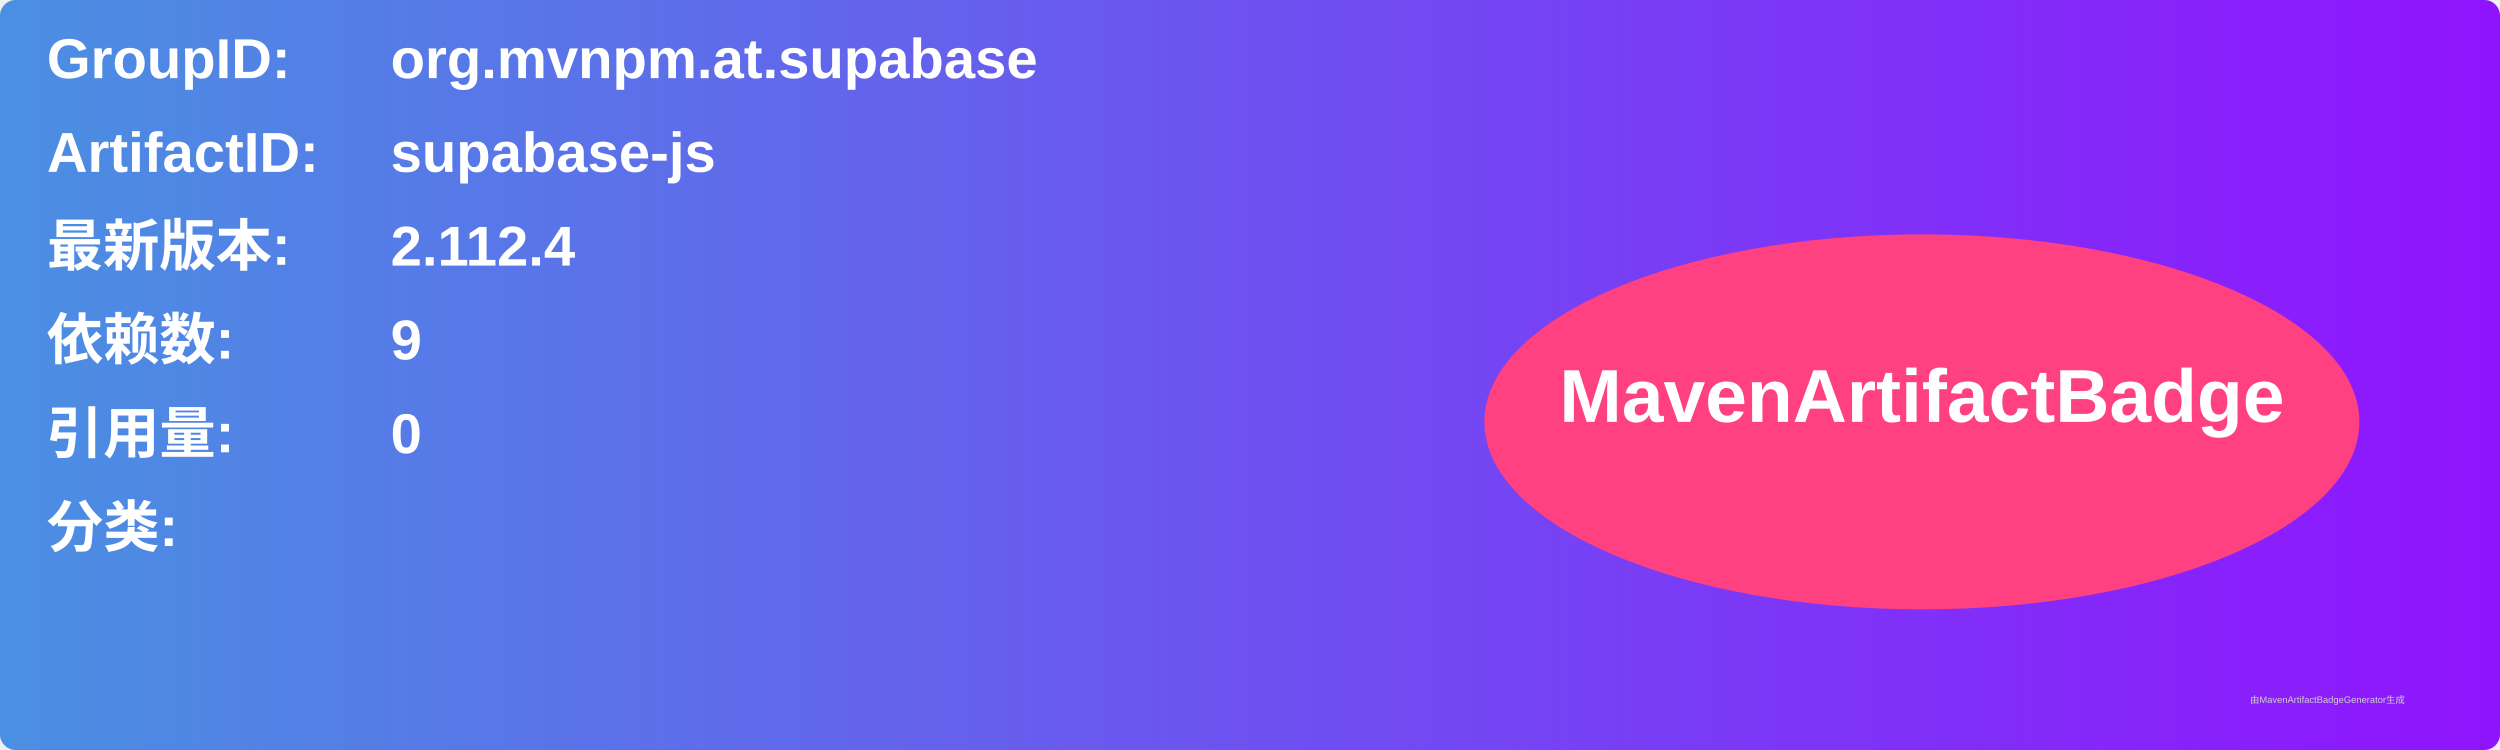
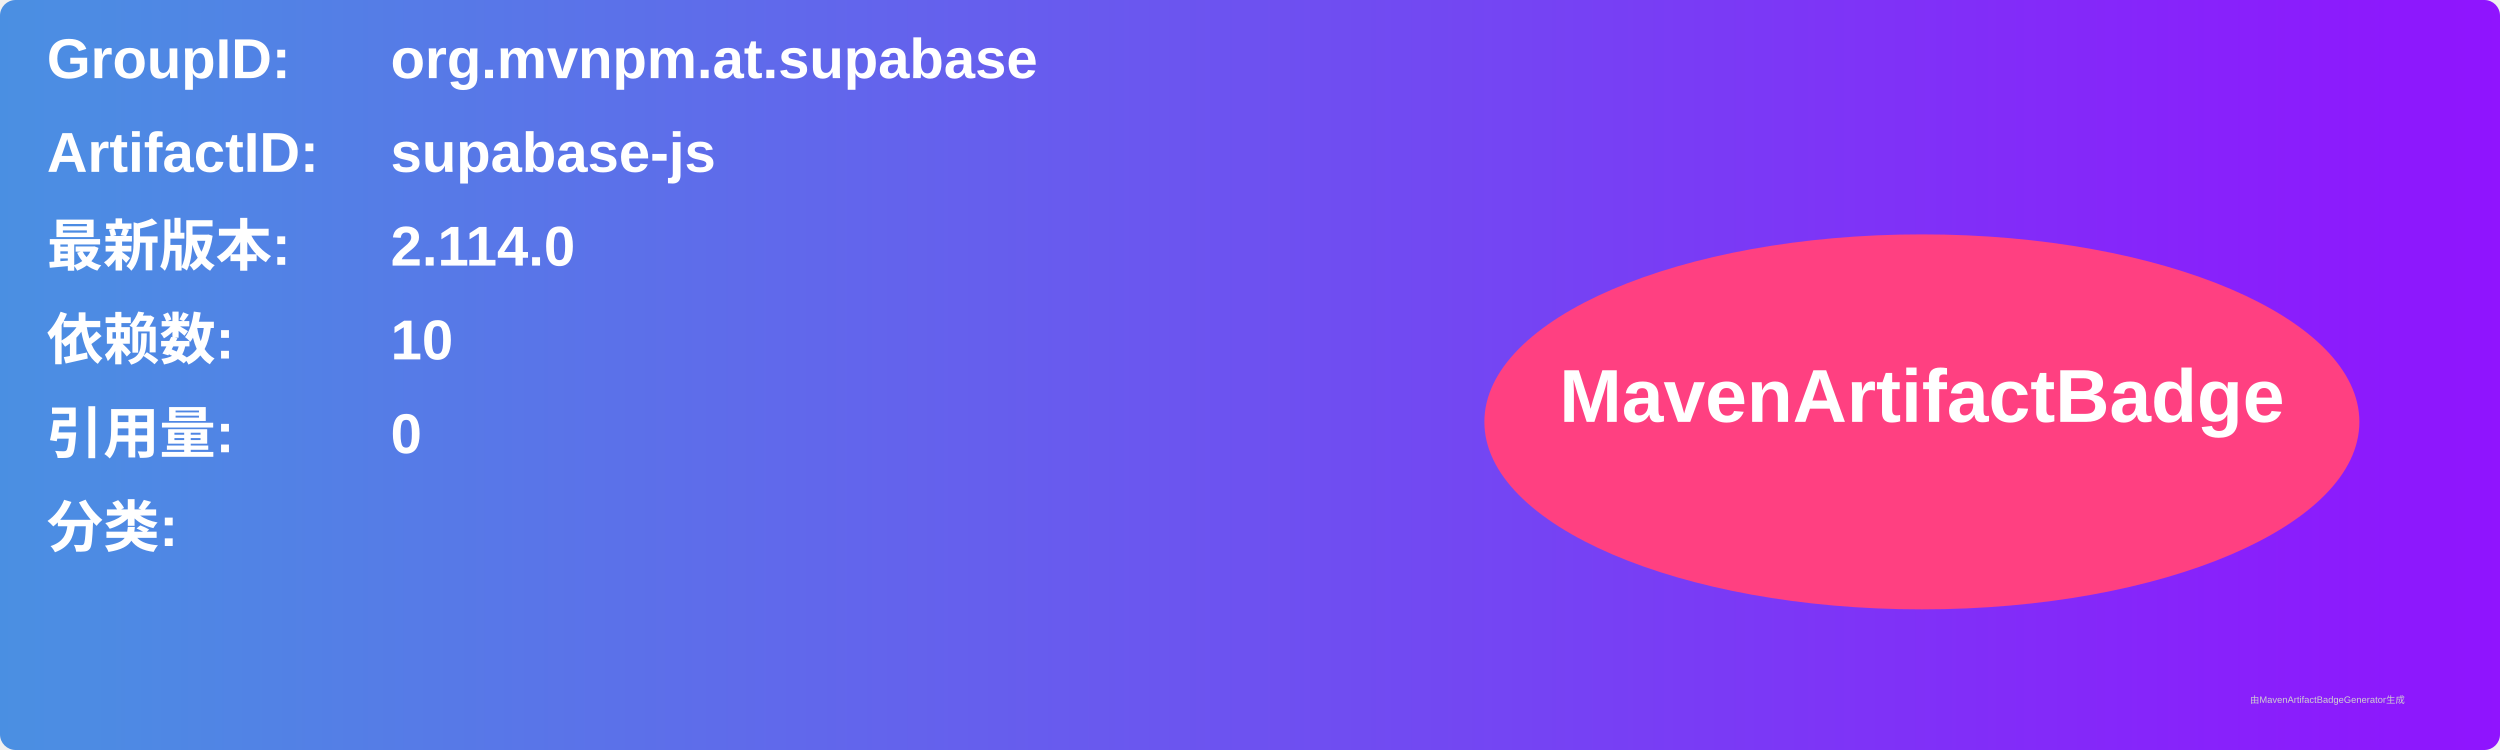
<svg xmlns="http://www.w3.org/2000/svg" width="800" height="240" viewBox="0 0 800 240">
  <linearGradient id="grad" x1="0%" y1="0%" x2="100%" y2="0%">
    <stop offset="0%" stop-color="#4a90e2" />
    <stop offset="100%" stop-color="#9013fe" />
  </linearGradient>
  <rect width="100%" height="100%" rx="5" ry="5" fill="url(#grad)" />
  <g transform="translate(15, 15)">
    <text x="0" y="10" font-family="Arial" font-size="18" fill="white" font-weight="bold" width="260">GroupID:</text>
    <text x="110" y="10" font-family="Arial" font-size="18" fill="white" font-weight="bold" width="460">org.mvnpm.at.supabase</text>
    <text x="0" y="40" font-family="Arial" font-size="18" fill="white" font-weight="bold" width="260">ArtifactID:</text>
    <text x="110" y="40" font-family="Arial" font-size="18" fill="white" font-weight="bold" width="460">supabase-js</text>
    <text x="0" y="70" font-family="Arial" font-size="18" fill="white" font-weight="bold">最新版本:</text>
    <text x="110" y="70" font-family="Arial" font-size="18" fill="white" font-weight="bold">
-       <tspan font-weight="bold">2.112.4</tspan>
+       <tspan font-weight="bold">2.114.0</tspan>
    </text>
    <text x="0" y="100" font-family="Arial" font-size="18" fill="white" font-weight="bold">依赖数: </text>
    <text x="110" y="100" font-family="Arial" font-size="18" fill="white">
-       <tspan font-weight="bold">9</tspan>
+       <tspan font-weight="bold">10</tspan>
    </text>
    <text x="0" y="130" font-family="Arial" font-size="18" fill="white" font-weight="bold">引用量: </text>
    <text x="110" y="130" font-family="Arial" font-size="18" fill="white">
      <tspan font-weight="bold">0</tspan>
    </text>
    <text x="0" y="160" font-family="Arial" font-size="18" fill="white" font-weight="bold">分类:</text>
    <text x="10" y="190" font-family="Arial" font-size="10" fill="white">
      <tspan font-weight="bold" />
    </text>
    <ellipse cx="600" cy="120" rx="140" ry="60" fill="#ff4081" />
    <text x="600" y="120" text-anchor="middle" font-family="Arial" font-size="24" fill="white" font-weight="bold">MavenArtifactBadge</text>
  </g>
  <text x="720" y="225" font-family="Arial" font-size="3" fill="#d0d0d0">由MavenArtifactBadgeGenerator生成</text>
</svg>
